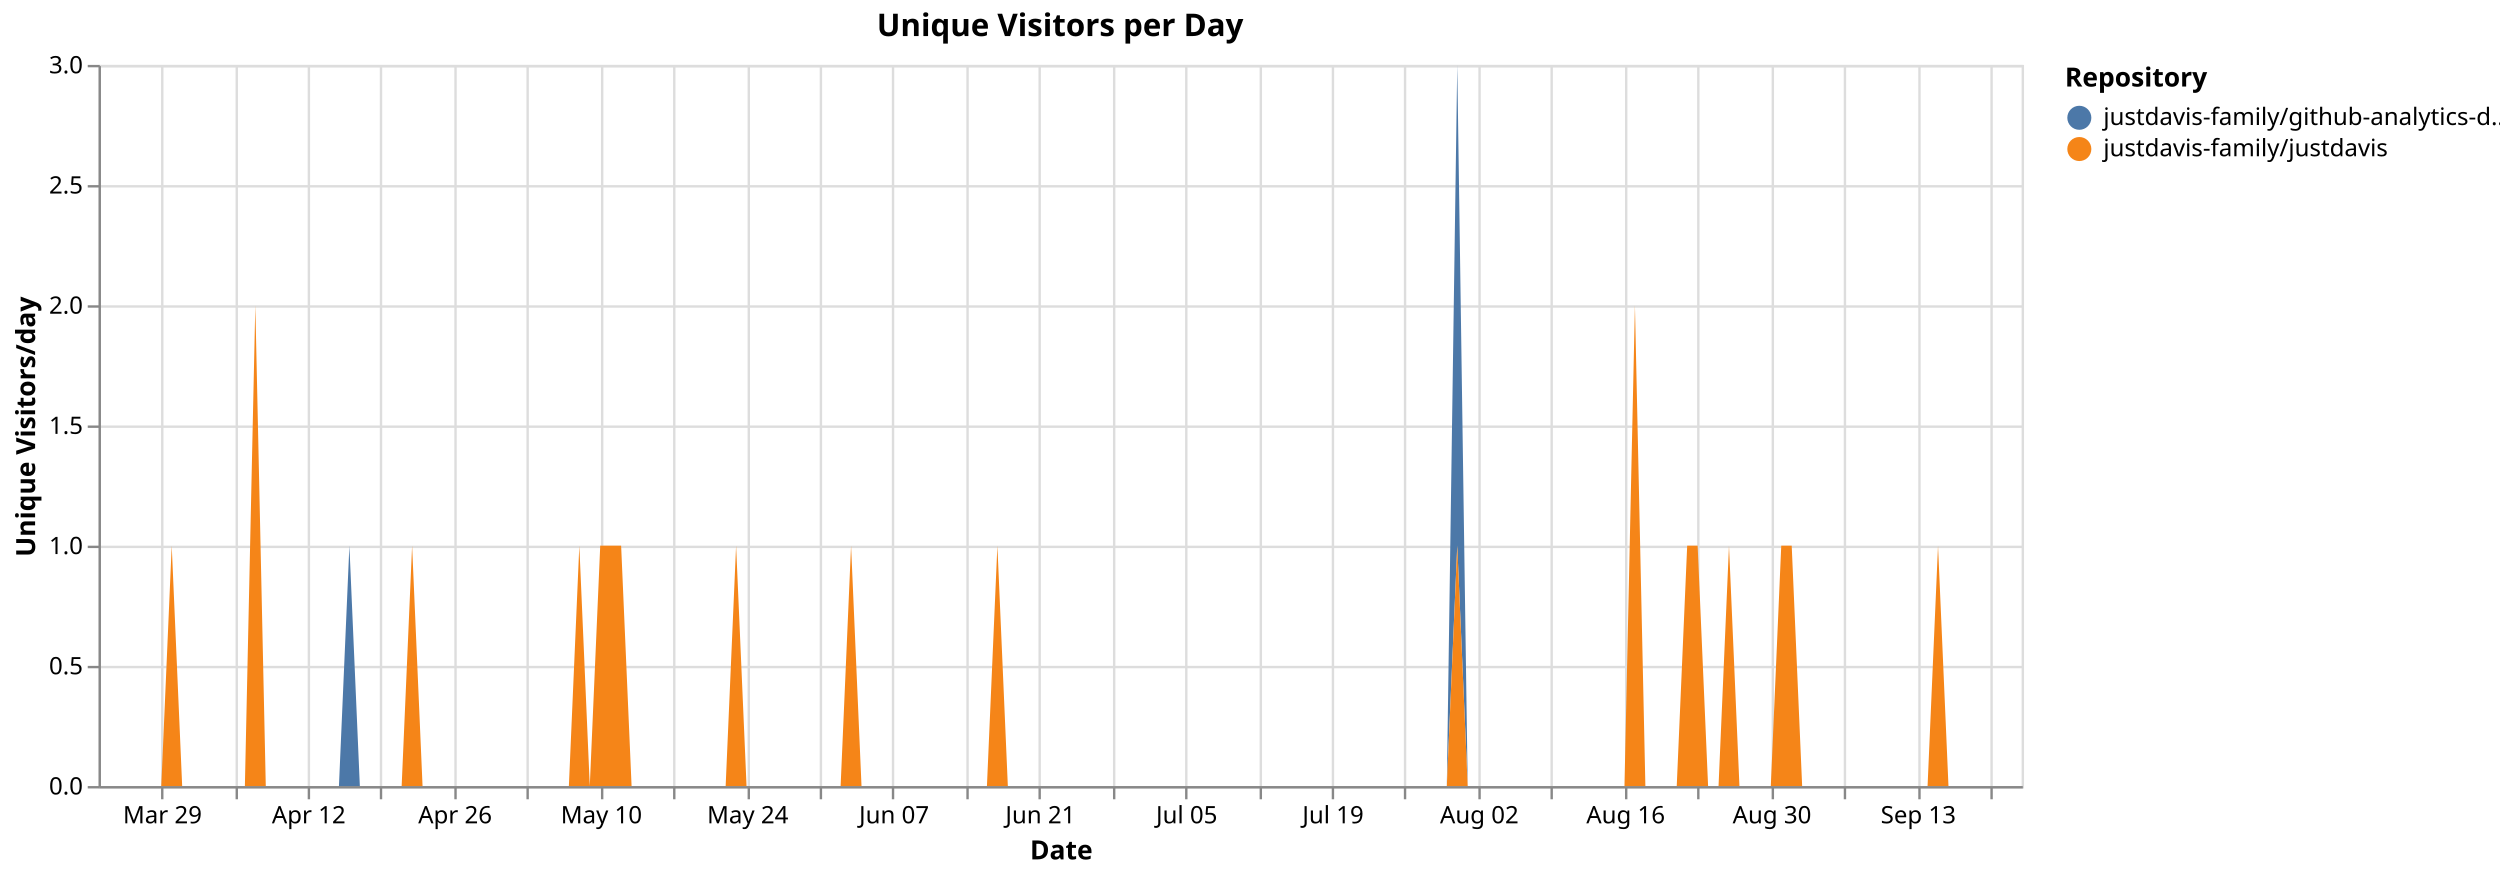
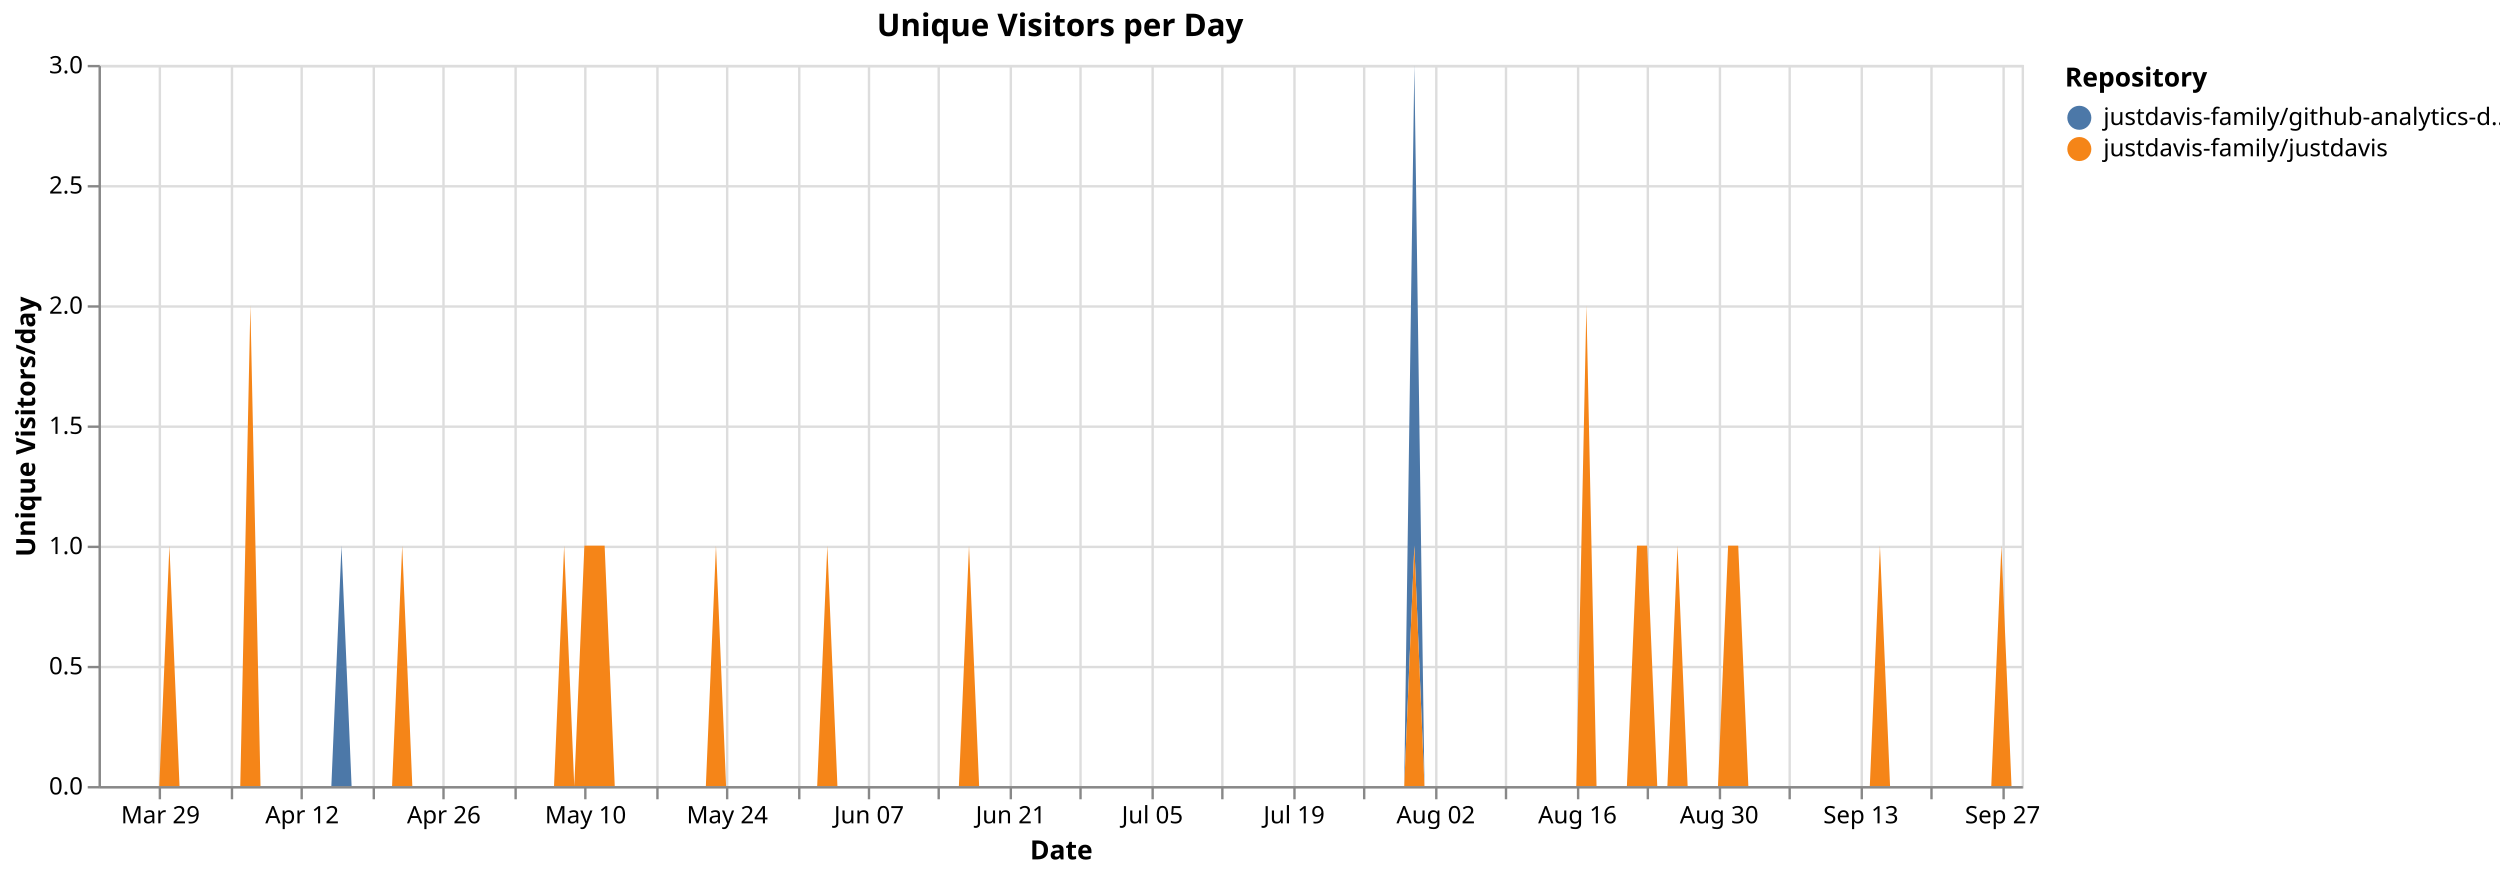
<svg xmlns="http://www.w3.org/2000/svg" version="1.1" class="marks" width="1040" height="364" viewBox="0 0 1040 364">
  <rect width="1040" height="364" fill="white" />
  <g fill="none" stroke-miterlimit="10" transform="translate(41,27)">
    <g class="mark-group role-frame root" role="graphics-object" aria-roledescription="group mark container">
      <g transform="translate(0,0)">
        <path class="background" aria-hidden="true" d="M0.5,0.5h800v300h-800Z" stroke="#ddd" />
        <g>
          <g class="mark-group role-axis" aria-hidden="true">
            <g transform="translate(0.5,300.5)">
              <path class="background" aria-hidden="true" d="M0,0h0v0h0Z" pointer-events="none" />
              <g>
                <g class="mark-rule role-axis-grid" pointer-events="none">
-                   <line transform="translate(26,-300)" x2="0" y2="300" stroke="#ddd" stroke-width="1" opacity="1" />
-                   <line transform="translate(57,-300)" x2="0" y2="300" stroke="#ddd" stroke-width="1" opacity="1" />
-                   <line transform="translate(87,-300)" x2="0" y2="300" stroke="#ddd" stroke-width="1" opacity="1" />
-                   <line transform="translate(117,-300)" x2="0" y2="300" stroke="#ddd" stroke-width="1" opacity="1" />
-                   <line transform="translate(148,-300)" x2="0" y2="300" stroke="#ddd" stroke-width="1" opacity="1" />
-                   <line transform="translate(178,-300)" x2="0" y2="300" stroke="#ddd" stroke-width="1" opacity="1" />
-                   <line transform="translate(209,-300)" x2="0" y2="300" stroke="#ddd" stroke-width="1" opacity="1" />
-                   <line transform="translate(239,-300)" x2="0" y2="300" stroke="#ddd" stroke-width="1" opacity="1" />
-                   <line transform="translate(270,-300)" x2="0" y2="300" stroke="#ddd" stroke-width="1" opacity="1" />
-                   <line transform="translate(300,-300)" x2="0" y2="300" stroke="#ddd" stroke-width="1" opacity="1" />
-                   <line transform="translate(330,-300)" x2="0" y2="300" stroke="#ddd" stroke-width="1" opacity="1" />
-                   <line transform="translate(361,-300)" x2="0" y2="300" stroke="#ddd" stroke-width="1" opacity="1" />
-                   <line transform="translate(391,-300)" x2="0" y2="300" stroke="#ddd" stroke-width="1" opacity="1" />
-                   <line transform="translate(422,-300)" x2="0" y2="300" stroke="#ddd" stroke-width="1" opacity="1" />
-                   <line transform="translate(452,-300)" x2="0" y2="300" stroke="#ddd" stroke-width="1" opacity="1" />
-                   <line transform="translate(483,-300)" x2="0" y2="300" stroke="#ddd" stroke-width="1" opacity="1" />
-                   <line transform="translate(513,-300)" x2="0" y2="300" stroke="#ddd" stroke-width="1" opacity="1" />
-                   <line transform="translate(543,-300)" x2="0" y2="300" stroke="#ddd" stroke-width="1" opacity="1" />
-                   <line transform="translate(574,-300)" x2="0" y2="300" stroke="#ddd" stroke-width="1" opacity="1" />
-                   <line transform="translate(604,-300)" x2="0" y2="300" stroke="#ddd" stroke-width="1" opacity="1" />
-                   <line transform="translate(635,-300)" x2="0" y2="300" stroke="#ddd" stroke-width="1" opacity="1" />
-                   <line transform="translate(665,-300)" x2="0" y2="300" stroke="#ddd" stroke-width="1" opacity="1" />
-                   <line transform="translate(696,-300)" x2="0" y2="300" stroke="#ddd" stroke-width="1" opacity="1" />
-                   <line transform="translate(726,-300)" x2="0" y2="300" stroke="#ddd" stroke-width="1" opacity="1" />
-                   <line transform="translate(757,-300)" x2="0" y2="300" stroke="#ddd" stroke-width="1" opacity="1" />
-                   <line transform="translate(787,-300)" x2="0" y2="300" stroke="#ddd" stroke-width="1" opacity="1" />
+                   <line transform="translate(25,-300)" x2="0" y2="300" stroke="#ddd" stroke-width="1" opacity="1" />
+                   <line transform="translate(55,-300)" x2="0" y2="300" stroke="#ddd" stroke-width="1" opacity="1" />
+                   <line transform="translate(84,-300)" x2="0" y2="300" stroke="#ddd" stroke-width="1" opacity="1" />
+                   <line transform="translate(114,-300)" x2="0" y2="300" stroke="#ddd" stroke-width="1" opacity="1" />
+                   <line transform="translate(143,-300)" x2="0" y2="300" stroke="#ddd" stroke-width="1" opacity="1" />
+                   <line transform="translate(173,-300)" x2="0" y2="300" stroke="#ddd" stroke-width="1" opacity="1" />
+                   <line transform="translate(202,-300)" x2="0" y2="300" stroke="#ddd" stroke-width="1" opacity="1" />
+                   <line transform="translate(232,-300)" x2="0" y2="300" stroke="#ddd" stroke-width="1" opacity="1" />
+                   <line transform="translate(261,-300)" x2="0" y2="300" stroke="#ddd" stroke-width="1" opacity="1" />
+                   <line transform="translate(291,-300)" x2="0" y2="300" stroke="#ddd" stroke-width="1" opacity="1" />
+                   <line transform="translate(320,-300)" x2="0" y2="300" stroke="#ddd" stroke-width="1" opacity="1" />
+                   <line transform="translate(349,-300)" x2="0" y2="300" stroke="#ddd" stroke-width="1" opacity="1" />
+                   <line transform="translate(379,-300)" x2="0" y2="300" stroke="#ddd" stroke-width="1" opacity="1" />
+                   <line transform="translate(408,-300)" x2="0" y2="300" stroke="#ddd" stroke-width="1" opacity="1" />
+                   <line transform="translate(438,-300)" x2="0" y2="300" stroke="#ddd" stroke-width="1" opacity="1" />
+                   <line transform="translate(467,-300)" x2="0" y2="300" stroke="#ddd" stroke-width="1" opacity="1" />
+                   <line transform="translate(497,-300)" x2="0" y2="300" stroke="#ddd" stroke-width="1" opacity="1" />
+                   <line transform="translate(526,-300)" x2="0" y2="300" stroke="#ddd" stroke-width="1" opacity="1" />
+                   <line transform="translate(556,-300)" x2="0" y2="300" stroke="#ddd" stroke-width="1" opacity="1" />
+                   <line transform="translate(585,-300)" x2="0" y2="300" stroke="#ddd" stroke-width="1" opacity="1" />
+                   <line transform="translate(615,-300)" x2="0" y2="300" stroke="#ddd" stroke-width="1" opacity="1" />
+                   <line transform="translate(644,-300)" x2="0" y2="300" stroke="#ddd" stroke-width="1" opacity="1" />
+                   <line transform="translate(674,-300)" x2="0" y2="300" stroke="#ddd" stroke-width="1" opacity="1" />
+                   <line transform="translate(703,-300)" x2="0" y2="300" stroke="#ddd" stroke-width="1" opacity="1" />
+                   <line transform="translate(733,-300)" x2="0" y2="300" stroke="#ddd" stroke-width="1" opacity="1" />
+                   <line transform="translate(762,-300)" x2="0" y2="300" stroke="#ddd" stroke-width="1" opacity="1" />
+                   <line transform="translate(792,-300)" x2="0" y2="300" stroke="#ddd" stroke-width="1" opacity="1" />
                </g>
              </g>
              <path class="foreground" aria-hidden="true" d="" pointer-events="none" display="none" />
            </g>
          </g>
          <g class="mark-group role-axis" aria-hidden="true">
            <g transform="translate(0.5,0.5)">
              <path class="background" aria-hidden="true" d="M0,0h0v0h0Z" pointer-events="none" />
              <g>
                <g class="mark-rule role-axis-grid" pointer-events="none">
                  <line transform="translate(0,300)" x2="800" y2="0" stroke="#ddd" stroke-width="1" opacity="1" />
                  <line transform="translate(0,250)" x2="800" y2="0" stroke="#ddd" stroke-width="1" opacity="1" />
                  <line transform="translate(0,200)" x2="800" y2="0" stroke="#ddd" stroke-width="1" opacity="1" />
                  <line transform="translate(0,150)" x2="800" y2="0" stroke="#ddd" stroke-width="1" opacity="1" />
                  <line transform="translate(0,100)" x2="800" y2="0" stroke="#ddd" stroke-width="1" opacity="1" />
                  <line transform="translate(0,50)" x2="800" y2="0" stroke="#ddd" stroke-width="1" opacity="1" />
                  <line transform="translate(0,0)" x2="800" y2="0" stroke="#ddd" stroke-width="1" opacity="1" />
                </g>
              </g>
              <path class="foreground" aria-hidden="true" d="" pointer-events="none" display="none" />
            </g>
          </g>
-           <g class="mark-group role-axis" role="graphics-symbol" aria-roledescription="axis" aria-label="X-axis titled 'Date' for a time scale with values from Monday, 23 March 2026, 12:00:00 AM to Wednesday, 23 September 2026, 12:00:00 AM">
+           <g class="mark-group role-axis" role="graphics-symbol" aria-roledescription="axis" aria-label="X-axis titled 'Date' for a time scale with values from Monday, 23 March 2026, 12:00:00 AM to Tuesday, 29 September 2026, 12:00:00 AM">
            <g transform="translate(0.5,300.5)">
              <path class="background" aria-hidden="true" d="M0,0h0v0h0Z" pointer-events="none" />
              <g>
                <g class="mark-rule role-axis-tick" pointer-events="none">
-                   <line transform="translate(26,0)" x2="0" y2="5" stroke="#888" stroke-width="1" opacity="1" />
-                   <line transform="translate(57,0)" x2="0" y2="5" stroke="#888" stroke-width="1" opacity="1" />
-                   <line transform="translate(87,0)" x2="0" y2="5" stroke="#888" stroke-width="1" opacity="1" />
-                   <line transform="translate(117,0)" x2="0" y2="5" stroke="#888" stroke-width="1" opacity="1" />
-                   <line transform="translate(148,0)" x2="0" y2="5" stroke="#888" stroke-width="1" opacity="1" />
-                   <line transform="translate(178,0)" x2="0" y2="5" stroke="#888" stroke-width="1" opacity="1" />
-                   <line transform="translate(209,0)" x2="0" y2="5" stroke="#888" stroke-width="1" opacity="1" />
-                   <line transform="translate(239,0)" x2="0" y2="5" stroke="#888" stroke-width="1" opacity="1" />
-                   <line transform="translate(270,0)" x2="0" y2="5" stroke="#888" stroke-width="1" opacity="1" />
-                   <line transform="translate(300,0)" x2="0" y2="5" stroke="#888" stroke-width="1" opacity="1" />
-                   <line transform="translate(330,0)" x2="0" y2="5" stroke="#888" stroke-width="1" opacity="1" />
-                   <line transform="translate(361,0)" x2="0" y2="5" stroke="#888" stroke-width="1" opacity="1" />
-                   <line transform="translate(391,0)" x2="0" y2="5" stroke="#888" stroke-width="1" opacity="1" />
-                   <line transform="translate(422,0)" x2="0" y2="5" stroke="#888" stroke-width="1" opacity="1" />
-                   <line transform="translate(452,0)" x2="0" y2="5" stroke="#888" stroke-width="1" opacity="1" />
-                   <line transform="translate(483,0)" x2="0" y2="5" stroke="#888" stroke-width="1" opacity="1" />
-                   <line transform="translate(513,0)" x2="0" y2="5" stroke="#888" stroke-width="1" opacity="1" />
-                   <line transform="translate(543,0)" x2="0" y2="5" stroke="#888" stroke-width="1" opacity="1" />
-                   <line transform="translate(574,0)" x2="0" y2="5" stroke="#888" stroke-width="1" opacity="1" />
-                   <line transform="translate(604,0)" x2="0" y2="5" stroke="#888" stroke-width="1" opacity="1" />
-                   <line transform="translate(635,0)" x2="0" y2="5" stroke="#888" stroke-width="1" opacity="1" />
-                   <line transform="translate(665,0)" x2="0" y2="5" stroke="#888" stroke-width="1" opacity="1" />
-                   <line transform="translate(696,0)" x2="0" y2="5" stroke="#888" stroke-width="1" opacity="1" />
-                   <line transform="translate(726,0)" x2="0" y2="5" stroke="#888" stroke-width="1" opacity="1" />
-                   <line transform="translate(757,0)" x2="0" y2="5" stroke="#888" stroke-width="1" opacity="1" />
-                   <line transform="translate(787,0)" x2="0" y2="5" stroke="#888" stroke-width="1" opacity="1" />
+                   <line transform="translate(25,0)" x2="0" y2="5" stroke="#888" stroke-width="1" opacity="1" />
+                   <line transform="translate(55,0)" x2="0" y2="5" stroke="#888" stroke-width="1" opacity="1" />
+                   <line transform="translate(84,0)" x2="0" y2="5" stroke="#888" stroke-width="1" opacity="1" />
+                   <line transform="translate(114,0)" x2="0" y2="5" stroke="#888" stroke-width="1" opacity="1" />
+                   <line transform="translate(143,0)" x2="0" y2="5" stroke="#888" stroke-width="1" opacity="1" />
+                   <line transform="translate(173,0)" x2="0" y2="5" stroke="#888" stroke-width="1" opacity="1" />
+                   <line transform="translate(202,0)" x2="0" y2="5" stroke="#888" stroke-width="1" opacity="1" />
+                   <line transform="translate(232,0)" x2="0" y2="5" stroke="#888" stroke-width="1" opacity="1" />
+                   <line transform="translate(261,0)" x2="0" y2="5" stroke="#888" stroke-width="1" opacity="1" />
+                   <line transform="translate(291,0)" x2="0" y2="5" stroke="#888" stroke-width="1" opacity="1" />
+                   <line transform="translate(320,0)" x2="0" y2="5" stroke="#888" stroke-width="1" opacity="1" />
+                   <line transform="translate(349,0)" x2="0" y2="5" stroke="#888" stroke-width="1" opacity="1" />
+                   <line transform="translate(379,0)" x2="0" y2="5" stroke="#888" stroke-width="1" opacity="1" />
+                   <line transform="translate(408,0)" x2="0" y2="5" stroke="#888" stroke-width="1" opacity="1" />
+                   <line transform="translate(438,0)" x2="0" y2="5" stroke="#888" stroke-width="1" opacity="1" />
+                   <line transform="translate(467,0)" x2="0" y2="5" stroke="#888" stroke-width="1" opacity="1" />
+                   <line transform="translate(497,0)" x2="0" y2="5" stroke="#888" stroke-width="1" opacity="1" />
+                   <line transform="translate(526,0)" x2="0" y2="5" stroke="#888" stroke-width="1" opacity="1" />
+                   <line transform="translate(556,0)" x2="0" y2="5" stroke="#888" stroke-width="1" opacity="1" />
+                   <line transform="translate(585,0)" x2="0" y2="5" stroke="#888" stroke-width="1" opacity="1" />
+                   <line transform="translate(615,0)" x2="0" y2="5" stroke="#888" stroke-width="1" opacity="1" />
+                   <line transform="translate(644,0)" x2="0" y2="5" stroke="#888" stroke-width="1" opacity="1" />
+                   <line transform="translate(674,0)" x2="0" y2="5" stroke="#888" stroke-width="1" opacity="1" />
+                   <line transform="translate(703,0)" x2="0" y2="5" stroke="#888" stroke-width="1" opacity="1" />
+                   <line transform="translate(733,0)" x2="0" y2="5" stroke="#888" stroke-width="1" opacity="1" />
+                   <line transform="translate(762,0)" x2="0" y2="5" stroke="#888" stroke-width="1" opacity="1" />
+                   <line transform="translate(792,0)" x2="0" y2="5" stroke="#888" stroke-width="1" opacity="1" />
                </g>
                <g class="mark-text role-axis-label" pointer-events="none">
-                   <text text-anchor="middle" transform="translate(26.08696,15)" font-family="sans-serif" font-size="10px" fill="#000" opacity="1">Mar 29</text>
-                   <text text-anchor="middle" transform="translate(56.52174,15)" font-family="sans-serif" font-size="10px" fill="#000" opacity="0">Apr 05</text>
-                   <text text-anchor="middle" transform="translate(86.95652,15)" font-family="sans-serif" font-size="10px" fill="#000" opacity="1">Apr 12</text>
-                   <text text-anchor="middle" transform="translate(117.3913,15)" font-family="sans-serif" font-size="10px" fill="#000" opacity="0">Apr 19</text>
-                   <text text-anchor="middle" transform="translate(147.8261,15)" font-family="sans-serif" font-size="10px" fill="#000" opacity="1">Apr 26</text>
-                   <text text-anchor="middle" transform="translate(178.2609,15)" font-family="sans-serif" font-size="10px" fill="#000" opacity="0">May 03</text>
-                   <text text-anchor="middle" transform="translate(208.6957,15)" font-family="sans-serif" font-size="10px" fill="#000" opacity="1">May 10</text>
-                   <text text-anchor="middle" transform="translate(239.1304,15)" font-family="sans-serif" font-size="10px" fill="#000" opacity="0">May 17</text>
-                   <text text-anchor="middle" transform="translate(269.5652,15)" font-family="sans-serif" font-size="10px" fill="#000" opacity="1">May 24</text>
-                   <text text-anchor="middle" transform="translate(300,15)" font-family="sans-serif" font-size="10px" fill="#000" opacity="0">May 31</text>
-                   <text text-anchor="middle" transform="translate(330.4348,15)" font-family="sans-serif" font-size="10px" fill="#000" opacity="1">Jun 07</text>
-                   <text text-anchor="middle" transform="translate(360.8696,15)" font-family="sans-serif" font-size="10px" fill="#000" opacity="0">Jun 14</text>
-                   <text text-anchor="middle" transform="translate(391.3043,15)" font-family="sans-serif" font-size="10px" fill="#000" opacity="1">Jun 21</text>
-                   <text text-anchor="middle" transform="translate(421.7391,15)" font-family="sans-serif" font-size="10px" fill="#000" opacity="0">Jun 28</text>
-                   <text text-anchor="middle" transform="translate(452.1739,15)" font-family="sans-serif" font-size="10px" fill="#000" opacity="1">Jul 05</text>
-                   <text text-anchor="middle" transform="translate(482.6087,15)" font-family="sans-serif" font-size="10px" fill="#000" opacity="0">Jul 12</text>
-                   <text text-anchor="middle" transform="translate(513.0435,15)" font-family="sans-serif" font-size="10px" fill="#000" opacity="1">Jul 19</text>
-                   <text text-anchor="middle" transform="translate(543.4783,15)" font-family="sans-serif" font-size="10px" fill="#000" opacity="0">Jul 26</text>
-                   <text text-anchor="middle" transform="translate(573.913,15)" font-family="sans-serif" font-size="10px" fill="#000" opacity="1">Aug 02</text>
-                   <text text-anchor="middle" transform="translate(604.3478,15)" font-family="sans-serif" font-size="10px" fill="#000" opacity="0">Aug 09</text>
-                   <text text-anchor="middle" transform="translate(634.7826,15)" font-family="sans-serif" font-size="10px" fill="#000" opacity="1">Aug 16</text>
-                   <text text-anchor="middle" transform="translate(665.2174,15)" font-family="sans-serif" font-size="10px" fill="#000" opacity="0">Aug 23</text>
-                   <text text-anchor="middle" transform="translate(695.6522,15)" font-family="sans-serif" font-size="10px" fill="#000" opacity="1">Aug 30</text>
-                   <text text-anchor="middle" transform="translate(726.087,15)" font-family="sans-serif" font-size="10px" fill="#000" opacity="0">Sep 06</text>
-                   <text text-anchor="middle" transform="translate(756.5217,15)" font-family="sans-serif" font-size="10px" fill="#000" opacity="1">Sep 13</text>
-                   <text text-anchor="middle" transform="translate(786.9565,15)" font-family="sans-serif" font-size="10px" fill="#000" opacity="0">Sep 20</text>
+                   <text text-anchor="middle" transform="translate(25.26316,15)" font-family="sans-serif" font-size="10px" fill="#000" opacity="1">Mar 29</text>
+                   <text text-anchor="middle" transform="translate(54.73684,15)" font-family="sans-serif" font-size="10px" fill="#000" opacity="0">Apr 05</text>
+                   <text text-anchor="middle" transform="translate(84.21053,15)" font-family="sans-serif" font-size="10px" fill="#000" opacity="1">Apr 12</text>
+                   <text text-anchor="middle" transform="translate(113.6842,15)" font-family="sans-serif" font-size="10px" fill="#000" opacity="0">Apr 19</text>
+                   <text text-anchor="middle" transform="translate(143.1579,15)" font-family="sans-serif" font-size="10px" fill="#000" opacity="1">Apr 26</text>
+                   <text text-anchor="middle" transform="translate(172.6316,15)" font-family="sans-serif" font-size="10px" fill="#000" opacity="0">May 03</text>
+                   <text text-anchor="middle" transform="translate(202.1053,15)" font-family="sans-serif" font-size="10px" fill="#000" opacity="1">May 10</text>
+                   <text text-anchor="middle" transform="translate(231.5789,15)" font-family="sans-serif" font-size="10px" fill="#000" opacity="0">May 17</text>
+                   <text text-anchor="middle" transform="translate(261.0526,15)" font-family="sans-serif" font-size="10px" fill="#000" opacity="1">May 24</text>
+                   <text text-anchor="middle" transform="translate(290.5263,15)" font-family="sans-serif" font-size="10px" fill="#000" opacity="0">May 31</text>
+                   <text text-anchor="middle" transform="translate(320,15)" font-family="sans-serif" font-size="10px" fill="#000" opacity="1">Jun 07</text>
+                   <text text-anchor="middle" transform="translate(349.4737,15)" font-family="sans-serif" font-size="10px" fill="#000" opacity="0">Jun 14</text>
+                   <text text-anchor="middle" transform="translate(378.9474,15)" font-family="sans-serif" font-size="10px" fill="#000" opacity="1">Jun 21</text>
+                   <text text-anchor="middle" transform="translate(408.4211,15)" font-family="sans-serif" font-size="10px" fill="#000" opacity="0">Jun 28</text>
+                   <text text-anchor="middle" transform="translate(437.8947,15)" font-family="sans-serif" font-size="10px" fill="#000" opacity="1">Jul 05</text>
+                   <text text-anchor="middle" transform="translate(467.3684,15)" font-family="sans-serif" font-size="10px" fill="#000" opacity="0">Jul 12</text>
+                   <text text-anchor="middle" transform="translate(496.8421,15)" font-family="sans-serif" font-size="10px" fill="#000" opacity="1">Jul 19</text>
+                   <text text-anchor="middle" transform="translate(526.3158,15)" font-family="sans-serif" font-size="10px" fill="#000" opacity="0">Jul 26</text>
+                   <text text-anchor="middle" transform="translate(555.7895,15)" font-family="sans-serif" font-size="10px" fill="#000" opacity="1">Aug 02</text>
+                   <text text-anchor="middle" transform="translate(585.2632,15)" font-family="sans-serif" font-size="10px" fill="#000" opacity="0">Aug 09</text>
+                   <text text-anchor="middle" transform="translate(614.7368,15)" font-family="sans-serif" font-size="10px" fill="#000" opacity="1">Aug 16</text>
+                   <text text-anchor="middle" transform="translate(644.2105,15)" font-family="sans-serif" font-size="10px" fill="#000" opacity="0">Aug 23</text>
+                   <text text-anchor="middle" transform="translate(673.6842,15)" font-family="sans-serif" font-size="10px" fill="#000" opacity="1">Aug 30</text>
+                   <text text-anchor="middle" transform="translate(703.1579,15)" font-family="sans-serif" font-size="10px" fill="#000" opacity="0">Sep 06</text>
+                   <text text-anchor="middle" transform="translate(732.6316,15)" font-family="sans-serif" font-size="10px" fill="#000" opacity="1">Sep 13</text>
+                   <text text-anchor="middle" transform="translate(762.1053,15)" font-family="sans-serif" font-size="10px" fill="#000" opacity="0">Sep 20</text>
+                   <text text-anchor="middle" transform="translate(791.5789,15)" font-family="sans-serif" font-size="10px" fill="#000" opacity="1">Sep 27</text>
                </g>
                <g class="mark-rule role-axis-domain" pointer-events="none">
                  <line transform="translate(0,0)" x2="800" y2="0" stroke="#888" stroke-width="1" opacity="1" />
                </g>
                <g class="mark-text role-axis-title" pointer-events="none">
                  <text text-anchor="middle" transform="translate(400,30)" font-family="sans-serif" font-size="11px" font-weight="bold" fill="#000" opacity="1">Date</text>
                </g>
              </g>
              <path class="foreground" aria-hidden="true" d="" pointer-events="none" display="none" />
            </g>
          </g>
          <g class="mark-group role-axis" role="graphics-symbol" aria-roledescription="axis" aria-label="Y-axis titled 'Unique Visitors/day' for a linear scale with values from 0.0 to 3.0">
            <g transform="translate(0.5,0.5)">
              <path class="background" aria-hidden="true" d="M0,0h0v0h0Z" pointer-events="none" />
              <g>
                <g class="mark-rule role-axis-tick" pointer-events="none">
                  <line transform="translate(0,300)" x2="-5" y2="0" stroke="#888" stroke-width="1" opacity="1" />
                  <line transform="translate(0,250)" x2="-5" y2="0" stroke="#888" stroke-width="1" opacity="1" />
                  <line transform="translate(0,200)" x2="-5" y2="0" stroke="#888" stroke-width="1" opacity="1" />
                  <line transform="translate(0,150)" x2="-5" y2="0" stroke="#888" stroke-width="1" opacity="1" />
                  <line transform="translate(0,100)" x2="-5" y2="0" stroke="#888" stroke-width="1" opacity="1" />
                  <line transform="translate(0,50)" x2="-5" y2="0" stroke="#888" stroke-width="1" opacity="1" />
                  <line transform="translate(0,0)" x2="-5" y2="0" stroke="#888" stroke-width="1" opacity="1" />
                </g>
                <g class="mark-text role-axis-label" pointer-events="none">
                  <text text-anchor="end" transform="translate(-7,303)" font-family="sans-serif" font-size="10px" fill="#000" opacity="1">0.0</text>
                  <text text-anchor="end" transform="translate(-7,253)" font-family="sans-serif" font-size="10px" fill="#000" opacity="1">0.5</text>
                  <text text-anchor="end" transform="translate(-7,203)" font-family="sans-serif" font-size="10px" fill="#000" opacity="1">1.0</text>
                  <text text-anchor="end" transform="translate(-7,153)" font-family="sans-serif" font-size="10px" fill="#000" opacity="1">1.5</text>
                  <text text-anchor="end" transform="translate(-7,103)" font-family="sans-serif" font-size="10px" fill="#000" opacity="1">2.0</text>
                  <text text-anchor="end" transform="translate(-7,53)" font-family="sans-serif" font-size="10px" fill="#000" opacity="1">2.5</text>
                  <text text-anchor="end" transform="translate(-7,3)" font-family="sans-serif" font-size="10px" fill="#000" opacity="1">3.0</text>
                </g>
                <g class="mark-rule role-axis-domain" pointer-events="none">
                  <line transform="translate(0,300)" x2="0" y2="-300" stroke="#888" stroke-width="1" opacity="1" />
                </g>
                <g class="mark-text role-axis-title" pointer-events="none">
                  <text text-anchor="middle" transform="translate(-24.90137,150) rotate(-90) translate(0,-2)" font-family="sans-serif" font-size="11px" font-weight="bold" fill="#000" opacity="1">Unique Visitors/day</text>
                </g>
              </g>
              <path class="foreground" aria-hidden="true" d="" pointer-events="none" display="none" />
            </g>
          </g>
          <g class="mark-group role-scope pathgroup" role="graphics-object" aria-roledescription="group mark container">
            <g transform="translate(0,0)">
              <path class="background" aria-hidden="true" d="M0,0h800v300h-800Z" />
              <g>
                <g class="mark-area role-mark marks" role="graphics-object" aria-roledescription="area mark container">
-                   <path aria-label="Date: Mar 23, 2026; Unique Visitors/day: 0; Repository: justdavis-family/github-analytics-data" role="graphics-symbol" aria-roledescription="area mark" d="M0,300L4.348,300L8.696,300L13.043,300L17.391,300L21.739,300L26.087,300L30.435,200L34.783,300L39.13,300L43.478,300L47.826,300L52.174,300L56.522,300L60.87,300L65.217,100L69.565,300L73.913,300L78.261,300L82.609,300L86.957,300L91.304,300L95.652,300L100,300L104.348,200L108.696,300L113.043,300L117.391,300L121.739,300L126.087,300L130.435,200L134.783,300L139.13,300L143.478,300L147.826,300L152.174,300L156.522,300L160.87,300L165.217,300L169.565,300L173.913,300L178.261,300L182.609,300L186.957,300L191.304,300L195.652,300L200,200L204.348,300L208.696,200L213.043,200L217.391,200L221.739,300L226.087,300L230.435,300L234.783,300L239.13,300L243.478,300L247.826,300L252.174,300L256.522,300L260.87,300L265.217,200L269.565,300L273.913,300L278.261,300L282.609,300L286.957,300L291.304,300L295.652,300L300,300L304.348,300L308.696,300L313.043,200L317.391,300L321.739,300L326.087,300L330.435,300L334.783,300L339.13,300L343.478,300L347.826,300L352.174,300L356.522,300L360.87,300L365.217,300L369.565,300L373.913,200L378.261,300L382.609,300L386.957,300L391.304,300L395.652,300L400,300L404.348,300L408.696,300L413.043,300L417.391,300L421.739,300L426.087,300L430.435,300L434.783,300L439.13,300L443.478,300L447.826,300L452.174,300L456.522,300L460.87,300L465.217,300L469.565,300L473.913,300L478.261,300L482.609,300L486.957,300L491.304,300L495.652,300L500,300L504.348,300L508.696,300L513.043,300L517.391,300L521.739,300L526.087,300L530.435,300L534.783,300L539.13,300L543.478,300L547.826,300L552.174,300L556.522,300L560.87,300L565.217,0L569.565,300L573.913,300L578.261,300L582.609,300L586.957,300L591.304,300L595.652,300L600,300L604.348,300L608.696,300L613.043,300L617.391,300L621.739,300L626.087,300L630.435,300L634.783,300L639.13,100L643.478,300L647.826,300L652.174,300L656.522,300L660.87,200L665.217,200L669.565,300L673.913,300L678.261,200L682.609,300L686.957,300L691.304,300L695.652,300L700,200L704.348,200L708.696,300L713.043,300L717.391,300L721.739,300L726.087,300L730.435,300L734.783,300L739.13,300L743.478,300L747.826,300L752.174,300L756.522,300L760.87,300L765.217,200L769.565,300L773.913,300L778.261,300L782.609,300L786.957,300L791.304,300L795.652,300L800,300L800,300L795.652,300L791.304,300L786.957,300L782.609,300L778.261,300L773.913,300L769.565,300L765.217,200L760.87,300L756.522,300L752.174,300L747.826,300L743.478,300L739.13,300L734.783,300L730.435,300L726.087,300L721.739,300L717.391,300L713.043,300L708.696,300L704.348,200L700,200L695.652,300L691.304,300L686.957,300L682.609,300L678.261,200L673.913,300L669.565,300L665.217,200L660.87,200L656.522,300L652.174,300L647.826,300L643.478,300L639.13,100L634.783,300L630.435,300L626.087,300L621.739,300L617.391,300L613.043,300L608.696,300L604.348,300L600,300L595.652,300L591.304,300L586.957,300L582.609,300L578.261,300L573.913,300L569.565,300L565.217,200L560.87,300L556.522,300L552.174,300L547.826,300L543.478,300L539.13,300L534.783,300L530.435,300L526.087,300L521.739,300L517.391,300L513.043,300L508.696,300L504.348,300L500,300L495.652,300L491.304,300L486.957,300L482.609,300L478.261,300L473.913,300L469.565,300L465.217,300L460.87,300L456.522,300L452.174,300L447.826,300L443.478,300L439.13,300L434.783,300L430.435,300L426.087,300L421.739,300L417.391,300L413.043,300L408.696,300L404.348,300L400,300L395.652,300L391.304,300L386.957,300L382.609,300L378.261,300L373.913,200L369.565,300L365.217,300L360.87,300L356.522,300L352.174,300L347.826,300L343.478,300L339.13,300L334.783,300L330.435,300L326.087,300L321.739,300L317.391,300L313.043,200L308.696,300L304.348,300L300,300L295.652,300L291.304,300L286.957,300L282.609,300L278.261,300L273.913,300L269.565,300L265.217,200L260.87,300L256.522,300L252.174,300L247.826,300L243.478,300L239.13,300L234.783,300L230.435,300L226.087,300L221.739,300L217.391,200L213.043,200L208.696,200L204.348,300L200,200L195.652,300L191.304,300L186.957,300L182.609,300L178.261,300L173.913,300L169.565,300L165.217,300L160.87,300L156.522,300L152.174,300L147.826,300L143.478,300L139.13,300L134.783,300L130.435,200L126.087,300L121.739,300L117.391,300L113.043,300L108.696,300L104.348,300L100,300L95.652,300L91.304,300L86.957,300L82.609,300L78.261,300L73.913,300L69.565,300L65.217,100L60.87,300L56.522,300L52.174,300L47.826,300L43.478,300L39.13,300L34.783,300L30.435,200L26.087,300L21.739,300L17.391,300L13.043,300L8.696,300L4.348,300L0,300Z" fill="#4c78a8" />
+                   <path aria-label="Date: Mar 23, 2026; Unique Visitors/day: 0; Repository: justdavis-family/github-analytics-data" role="graphics-symbol" aria-roledescription="area mark" d="M0,300L4.211,300L8.421,300L12.632,300L16.842,300L21.053,300L25.263,300L29.474,200L33.684,300L37.895,300L42.105,300L46.316,300L50.526,300L54.737,300L58.947,300L63.158,100L67.368,300L71.579,300L75.789,300L80,300L84.211,300L88.421,300L92.632,300L96.842,300L101.053,200L105.263,300L109.474,300L113.684,300L117.895,300L122.105,300L126.316,200L130.526,300L134.737,300L138.947,300L143.158,300L147.368,300L151.579,300L155.789,300L160,300L164.211,300L168.421,300L172.632,300L176.842,300L181.053,300L185.263,300L189.474,300L193.684,200L197.895,300L202.105,200L206.316,200L210.526,200L214.737,300L218.947,300L223.158,300L227.368,300L231.579,300L235.789,300L240,300L244.211,300L248.421,300L252.632,300L256.842,200L261.053,300L265.263,300L269.474,300L273.684,300L277.895,300L282.105,300L286.316,300L290.526,300L294.737,300L298.947,300L303.158,200L307.368,300L311.579,300L315.789,300L320,300L324.211,300L328.421,300L332.632,300L336.842,300L341.053,300L345.263,300L349.474,300L353.684,300L357.895,300L362.105,200L366.316,300L370.526,300L374.737,300L378.947,300L383.158,300L387.368,300L391.579,300L395.789,300L400,300L404.211,300L408.421,300L412.632,300L416.842,300L421.053,300L425.263,300L429.474,300L433.684,300L437.895,300L442.105,300L446.316,300L450.526,300L454.737,300L458.947,300L463.158,300L467.368,300L471.579,300L475.789,300L480,300L484.211,300L488.421,300L492.632,300L496.842,300L501.053,300L505.263,300L509.474,300L513.684,300L517.895,300L522.105,300L526.316,300L530.526,300L534.737,300L538.947,300L543.158,300L547.368,0L551.579,300L555.789,300L560,300L564.211,300L568.421,300L572.632,300L576.842,300L581.053,300L585.263,300L589.474,300L593.684,300L597.895,300L602.105,300L606.316,300L610.526,300L614.737,300L618.947,100L623.158,300L627.368,300L631.579,300L635.789,300L640,200L644.211,200L648.421,300L652.632,300L656.842,200L661.053,300L665.263,300L669.474,300L673.684,300L677.895,200L682.105,200L686.316,300L690.526,300L694.737,300L698.947,300L703.158,300L707.368,300L711.579,300L715.789,300L720,300L724.211,300L728.421,300L732.632,300L736.842,300L741.053,200L745.263,300L749.474,300L753.684,300L757.895,300L762.105,300L766.316,300L770.526,300L774.737,300L778.947,300L783.158,300L787.368,300L791.579,200L795.789,300L800,300L800,300L795.789,300L791.579,200L787.368,300L783.158,300L778.947,300L774.737,300L770.526,300L766.316,300L762.105,300L757.895,300L753.684,300L749.474,300L745.263,300L741.053,200L736.842,300L732.632,300L728.421,300L724.211,300L720,300L715.789,300L711.579,300L707.368,300L703.158,300L698.947,300L694.737,300L690.526,300L686.316,300L682.105,200L677.895,200L673.684,300L669.474,300L665.263,300L661.053,300L656.842,200L652.632,300L648.421,300L644.211,200L640,200L635.789,300L631.579,300L627.368,300L623.158,300L618.947,100L614.737,300L610.526,300L606.316,300L602.105,300L597.895,300L593.684,300L589.474,300L585.263,300L581.053,300L576.842,300L572.632,300L568.421,300L564.211,300L560,300L555.789,300L551.579,300L547.368,200L543.158,300L538.947,300L534.737,300L530.526,300L526.316,300L522.105,300L517.895,300L513.684,300L509.474,300L505.263,300L501.053,300L496.842,300L492.632,300L488.421,300L484.211,300L480,300L475.789,300L471.579,300L467.368,300L463.158,300L458.947,300L454.737,300L450.526,300L446.316,300L442.105,300L437.895,300L433.684,300L429.474,300L425.263,300L421.053,300L416.842,300L412.632,300L408.421,300L404.211,300L400,300L395.789,300L391.579,300L387.368,300L383.158,300L378.947,300L374.737,300L370.526,300L366.316,300L362.105,200L357.895,300L353.684,300L349.474,300L345.263,300L341.053,300L336.842,300L332.632,300L328.421,300L324.211,300L320,300L315.789,300L311.579,300L307.368,300L303.158,200L298.947,300L294.737,300L290.526,300L286.316,300L282.105,300L277.895,300L273.684,300L269.474,300L265.263,300L261.053,300L256.842,200L252.632,300L248.421,300L244.211,300L240,300L235.789,300L231.579,300L227.368,300L223.158,300L218.947,300L214.737,300L210.526,200L206.316,200L202.105,200L197.895,300L193.684,200L189.474,300L185.263,300L181.053,300L176.842,300L172.632,300L168.421,300L164.211,300L160,300L155.789,300L151.579,300L147.368,300L143.158,300L138.947,300L134.737,300L130.526,300L126.316,200L122.105,300L117.895,300L113.684,300L109.474,300L105.263,300L101.053,300L96.842,300L92.632,300L88.421,300L84.211,300L80,300L75.789,300L71.579,300L67.368,300L63.158,100L58.947,300L54.737,300L50.526,300L46.316,300L42.105,300L37.895,300L33.684,300L29.474,200L25.263,300L21.053,300L16.842,300L12.632,300L8.421,300L4.211,300L0,300Z" fill="#4c78a8" />
                </g>
              </g>
              <path class="foreground" aria-hidden="true" d="" display="none" />
            </g>
            <g transform="translate(0,0)">
              <path class="background" aria-hidden="true" d="M0,0h800v300h-800Z" />
              <g>
                <g class="mark-area role-mark marks" role="graphics-object" aria-roledescription="area mark container">
-                   <path aria-label="Date: Mar 23, 2026; Unique Visitors/day: 0; Repository: justdavis-family/justdavis" role="graphics-symbol" aria-roledescription="area mark" d="M0,300L4.348,300L8.696,300L13.043,300L17.391,300L21.739,300L26.087,300L30.435,200L34.783,300L39.13,300L43.478,300L47.826,300L52.174,300L56.522,300L60.87,300L65.217,100L69.565,300L73.913,300L78.261,300L82.609,300L86.957,300L91.304,300L95.652,300L100,300L104.348,300L108.696,300L113.043,300L117.391,300L121.739,300L126.087,300L130.435,200L134.783,300L139.13,300L143.478,300L147.826,300L152.174,300L156.522,300L160.87,300L165.217,300L169.565,300L173.913,300L178.261,300L182.609,300L186.957,300L191.304,300L195.652,300L200,200L204.348,300L208.696,200L213.043,200L217.391,200L221.739,300L226.087,300L230.435,300L234.783,300L239.13,300L243.478,300L247.826,300L252.174,300L256.522,300L260.87,300L265.217,200L269.565,300L273.913,300L278.261,300L282.609,300L286.957,300L291.304,300L295.652,300L300,300L304.348,300L308.696,300L313.043,200L317.391,300L321.739,300L326.087,300L330.435,300L334.783,300L339.13,300L343.478,300L347.826,300L352.174,300L356.522,300L360.87,300L365.217,300L369.565,300L373.913,200L378.261,300L382.609,300L386.957,300L391.304,300L395.652,300L400,300L404.348,300L408.696,300L413.043,300L417.391,300L421.739,300L426.087,300L430.435,300L434.783,300L439.13,300L443.478,300L447.826,300L452.174,300L456.522,300L460.87,300L465.217,300L469.565,300L473.913,300L478.261,300L482.609,300L486.957,300L491.304,300L495.652,300L500,300L504.348,300L508.696,300L513.043,300L517.391,300L521.739,300L526.087,300L530.435,300L534.783,300L539.13,300L543.478,300L547.826,300L552.174,300L556.522,300L560.87,300L565.217,200L569.565,300L573.913,300L578.261,300L582.609,300L586.957,300L591.304,300L595.652,300L600,300L604.348,300L608.696,300L613.043,300L617.391,300L621.739,300L626.087,300L630.435,300L634.783,300L639.13,100L643.478,300L647.826,300L652.174,300L656.522,300L660.87,200L665.217,200L669.565,300L673.913,300L678.261,200L682.609,300L686.957,300L691.304,300L695.652,300L700,200L704.348,200L708.696,300L713.043,300L717.391,300L721.739,300L726.087,300L730.435,300L734.783,300L739.13,300L743.478,300L747.826,300L752.174,300L756.522,300L760.87,300L765.217,200L769.565,300L773.913,300L778.261,300L782.609,300L786.957,300L791.304,300L795.652,300L800,300L800,300L795.652,300L791.304,300L786.957,300L782.609,300L778.261,300L773.913,300L769.565,300L765.217,300L760.87,300L756.522,300L752.174,300L747.826,300L743.478,300L739.13,300L734.783,300L730.435,300L726.087,300L721.739,300L717.391,300L713.043,300L708.696,300L704.348,300L700,300L695.652,300L691.304,300L686.957,300L682.609,300L678.261,300L673.913,300L669.565,300L665.217,300L660.87,300L656.522,300L652.174,300L647.826,300L643.478,300L639.13,300L634.783,300L630.435,300L626.087,300L621.739,300L617.391,300L613.043,300L608.696,300L604.348,300L600,300L595.652,300L591.304,300L586.957,300L582.609,300L578.261,300L573.913,300L569.565,300L565.217,300L560.87,300L556.522,300L552.174,300L547.826,300L543.478,300L539.13,300L534.783,300L530.435,300L526.087,300L521.739,300L517.391,300L513.043,300L508.696,300L504.348,300L500,300L495.652,300L491.304,300L486.957,300L482.609,300L478.261,300L473.913,300L469.565,300L465.217,300L460.87,300L456.522,300L452.174,300L447.826,300L443.478,300L439.13,300L434.783,300L430.435,300L426.087,300L421.739,300L417.391,300L413.043,300L408.696,300L404.348,300L400,300L395.652,300L391.304,300L386.957,300L382.609,300L378.261,300L373.913,300L369.565,300L365.217,300L360.87,300L356.522,300L352.174,300L347.826,300L343.478,300L339.13,300L334.783,300L330.435,300L326.087,300L321.739,300L317.391,300L313.043,300L308.696,300L304.348,300L300,300L295.652,300L291.304,300L286.957,300L282.609,300L278.261,300L273.913,300L269.565,300L265.217,300L260.87,300L256.522,300L252.174,300L247.826,300L243.478,300L239.13,300L234.783,300L230.435,300L226.087,300L221.739,300L217.391,300L213.043,300L208.696,300L204.348,300L200,300L195.652,300L191.304,300L186.957,300L182.609,300L178.261,300L173.913,300L169.565,300L165.217,300L160.87,300L156.522,300L152.174,300L147.826,300L143.478,300L139.13,300L134.783,300L130.435,300L126.087,300L121.739,300L117.391,300L113.043,300L108.696,300L104.348,300L100,300L95.652,300L91.304,300L86.957,300L82.609,300L78.261,300L73.913,300L69.565,300L65.217,300L60.87,300L56.522,300L52.174,300L47.826,300L43.478,300L39.13,300L34.783,300L30.435,300L26.087,300L21.739,300L17.391,300L13.043,300L8.696,300L4.348,300L0,300Z" fill="#f58518" />
+                   <path aria-label="Date: Mar 23, 2026; Unique Visitors/day: 0; Repository: justdavis-family/justdavis" role="graphics-symbol" aria-roledescription="area mark" d="M0,300L4.211,300L8.421,300L12.632,300L16.842,300L21.053,300L25.263,300L29.474,200L33.684,300L37.895,300L42.105,300L46.316,300L50.526,300L54.737,300L58.947,300L63.158,100L67.368,300L71.579,300L75.789,300L80,300L84.211,300L88.421,300L92.632,300L96.842,300L101.053,300L105.263,300L109.474,300L113.684,300L117.895,300L122.105,300L126.316,200L130.526,300L134.737,300L138.947,300L143.158,300L147.368,300L151.579,300L155.789,300L160,300L164.211,300L168.421,300L172.632,300L176.842,300L181.053,300L185.263,300L189.474,300L193.684,200L197.895,300L202.105,200L206.316,200L210.526,200L214.737,300L218.947,300L223.158,300L227.368,300L231.579,300L235.789,300L240,300L244.211,300L248.421,300L252.632,300L256.842,200L261.053,300L265.263,300L269.474,300L273.684,300L277.895,300L282.105,300L286.316,300L290.526,300L294.737,300L298.947,300L303.158,200L307.368,300L311.579,300L315.789,300L320,300L324.211,300L328.421,300L332.632,300L336.842,300L341.053,300L345.263,300L349.474,300L353.684,300L357.895,300L362.105,200L366.316,300L370.526,300L374.737,300L378.947,300L383.158,300L387.368,300L391.579,300L395.789,300L400,300L404.211,300L408.421,300L412.632,300L416.842,300L421.053,300L425.263,300L429.474,300L433.684,300L437.895,300L442.105,300L446.316,300L450.526,300L454.737,300L458.947,300L463.158,300L467.368,300L471.579,300L475.789,300L480,300L484.211,300L488.421,300L492.632,300L496.842,300L501.053,300L505.263,300L509.474,300L513.684,300L517.895,300L522.105,300L526.316,300L530.526,300L534.737,300L538.947,300L543.158,300L547.368,200L551.579,300L555.789,300L560,300L564.211,300L568.421,300L572.632,300L576.842,300L581.053,300L585.263,300L589.474,300L593.684,300L597.895,300L602.105,300L606.316,300L610.526,300L614.737,300L618.947,100L623.158,300L627.368,300L631.579,300L635.789,300L640,200L644.211,200L648.421,300L652.632,300L656.842,200L661.053,300L665.263,300L669.474,300L673.684,300L677.895,200L682.105,200L686.316,300L690.526,300L694.737,300L698.947,300L703.158,300L707.368,300L711.579,300L715.789,300L720,300L724.211,300L728.421,300L732.632,300L736.842,300L741.053,200L745.263,300L749.474,300L753.684,300L757.895,300L762.105,300L766.316,300L770.526,300L774.737,300L778.947,300L783.158,300L787.368,300L791.579,200L795.789,300L800,300L800,300L795.789,300L791.579,300L787.368,300L783.158,300L778.947,300L774.737,300L770.526,300L766.316,300L762.105,300L757.895,300L753.684,300L749.474,300L745.263,300L741.053,300L736.842,300L732.632,300L728.421,300L724.211,300L720,300L715.789,300L711.579,300L707.368,300L703.158,300L698.947,300L694.737,300L690.526,300L686.316,300L682.105,300L677.895,300L673.684,300L669.474,300L665.263,300L661.053,300L656.842,300L652.632,300L648.421,300L644.211,300L640,300L635.789,300L631.579,300L627.368,300L623.158,300L618.947,300L614.737,300L610.526,300L606.316,300L602.105,300L597.895,300L593.684,300L589.474,300L585.263,300L581.053,300L576.842,300L572.632,300L568.421,300L564.211,300L560,300L555.789,300L551.579,300L547.368,300L543.158,300L538.947,300L534.737,300L530.526,300L526.316,300L522.105,300L517.895,300L513.684,300L509.474,300L505.263,300L501.053,300L496.842,300L492.632,300L488.421,300L484.211,300L480,300L475.789,300L471.579,300L467.368,300L463.158,300L458.947,300L454.737,300L450.526,300L446.316,300L442.105,300L437.895,300L433.684,300L429.474,300L425.263,300L421.053,300L416.842,300L412.632,300L408.421,300L404.211,300L400,300L395.789,300L391.579,300L387.368,300L383.158,300L378.947,300L374.737,300L370.526,300L366.316,300L362.105,300L357.895,300L353.684,300L349.474,300L345.263,300L341.053,300L336.842,300L332.632,300L328.421,300L324.211,300L320,300L315.789,300L311.579,300L307.368,300L303.158,300L298.947,300L294.737,300L290.526,300L286.316,300L282.105,300L277.895,300L273.684,300L269.474,300L265.263,300L261.053,300L256.842,300L252.632,300L248.421,300L244.211,300L240,300L235.789,300L231.579,300L227.368,300L223.158,300L218.947,300L214.737,300L210.526,300L206.316,300L202.105,300L197.895,300L193.684,300L189.474,300L185.263,300L181.053,300L176.842,300L172.632,300L168.421,300L164.211,300L160,300L155.789,300L151.579,300L147.368,300L143.158,300L138.947,300L134.737,300L130.526,300L126.316,300L122.105,300L117.895,300L113.684,300L109.474,300L105.263,300L101.053,300L96.842,300L92.632,300L88.421,300L84.211,300L80,300L75.789,300L71.579,300L67.368,300L63.158,300L58.947,300L54.737,300L50.526,300L46.316,300L42.105,300L37.895,300L33.684,300L29.474,300L25.263,300L21.053,300L16.842,300L12.632,300L8.421,300L4.211,300L0,300Z" fill="#f58518" />
                </g>
              </g>
              <path class="foreground" aria-hidden="true" d="" display="none" />
            </g>
          </g>
          <g class="mark-group role-legend" role="graphics-symbol" aria-roledescription="legend" aria-label="Symbol legend titled 'Repository' for fill color with 2 values: justdavis-family/github-analytics-data, justdavis-family/justdavis">
            <g transform="translate(818,0)">
              <path class="background" aria-hidden="true" d="M0,0h176v40h-176Z" pointer-events="none" />
              <g>
                <g class="mark-group role-legend-entry">
                  <g transform="translate(0,16)">
                    <path class="background" aria-hidden="true" d="M0,0h0v0h0Z" pointer-events="none" />
                    <g>
                      <g class="mark-group role-scope" role="graphics-object" aria-roledescription="group mark container">
                        <g transform="translate(0,0)">
                          <path class="background" aria-hidden="true" d="M0,0h176v11h-176Z" pointer-events="none" opacity="1" />
                          <g>
                            <g class="mark-symbol role-legend-symbol" pointer-events="none">
                              <path transform="translate(6,6)" d="M5,0A5,5,0,1,1,-5,0A5,5,0,1,1,5,0" fill="#4c78a8" stroke-width="1.5" opacity="1" />
                            </g>
                            <g class="mark-text role-legend-label" pointer-events="none">
                              <text text-anchor="start" transform="translate(16,9)" font-family="sans-serif" font-size="10px" fill="#000" opacity="1">justdavis-family/github-analytics-d…</text>
                            </g>
                          </g>
                          <path class="foreground" aria-hidden="true" d="" pointer-events="none" display="none" />
                        </g>
                        <g transform="translate(0,13)">
                          <path class="background" aria-hidden="true" d="M0,0h176v11h-176Z" pointer-events="none" opacity="1" />
                          <g>
                            <g class="mark-symbol role-legend-symbol" pointer-events="none">
                              <path transform="translate(6,6)" d="M5,0A5,5,0,1,1,-5,0A5,5,0,1,1,5,0" fill="#f58518" stroke-width="1.5" opacity="1" />
                            </g>
                            <g class="mark-text role-legend-label" pointer-events="none">
                              <text text-anchor="start" transform="translate(16,9)" font-family="sans-serif" font-size="10px" fill="#000" opacity="1">justdavis-family/justdavis</text>
                            </g>
                          </g>
                          <path class="foreground" aria-hidden="true" d="" pointer-events="none" display="none" />
                        </g>
                      </g>
                    </g>
                    <path class="foreground" aria-hidden="true" d="" pointer-events="none" display="none" />
                  </g>
                </g>
                <g class="mark-text role-legend-title" pointer-events="none">
                  <text text-anchor="start" transform="translate(0,9)" font-family="sans-serif" font-size="11px" font-weight="bold" fill="#000" opacity="1">Repository</text>
                </g>
              </g>
              <path class="foreground" aria-hidden="true" d="" pointer-events="none" display="none" />
            </g>
          </g>
          <g class="mark-group role-title">
            <g transform="translate(400,-22)">
              <path class="background" aria-hidden="true" d="M0,0h0v0h0Z" pointer-events="none" />
              <g>
                <g class="mark-text role-title-text" role="graphics-symbol" aria-roledescription="title" aria-label="Title text 'Unique Visitors per Day'" pointer-events="none">
                  <text text-anchor="middle" transform="translate(0,10)" font-family="sans-serif" font-size="13px" font-weight="bold" fill="#000" opacity="1">Unique Visitors per Day</text>
                </g>
              </g>
              <path class="foreground" aria-hidden="true" d="" pointer-events="none" display="none" />
            </g>
          </g>
        </g>
        <path class="foreground" aria-hidden="true" d="" display="none" />
      </g>
    </g>
  </g>
</svg>
